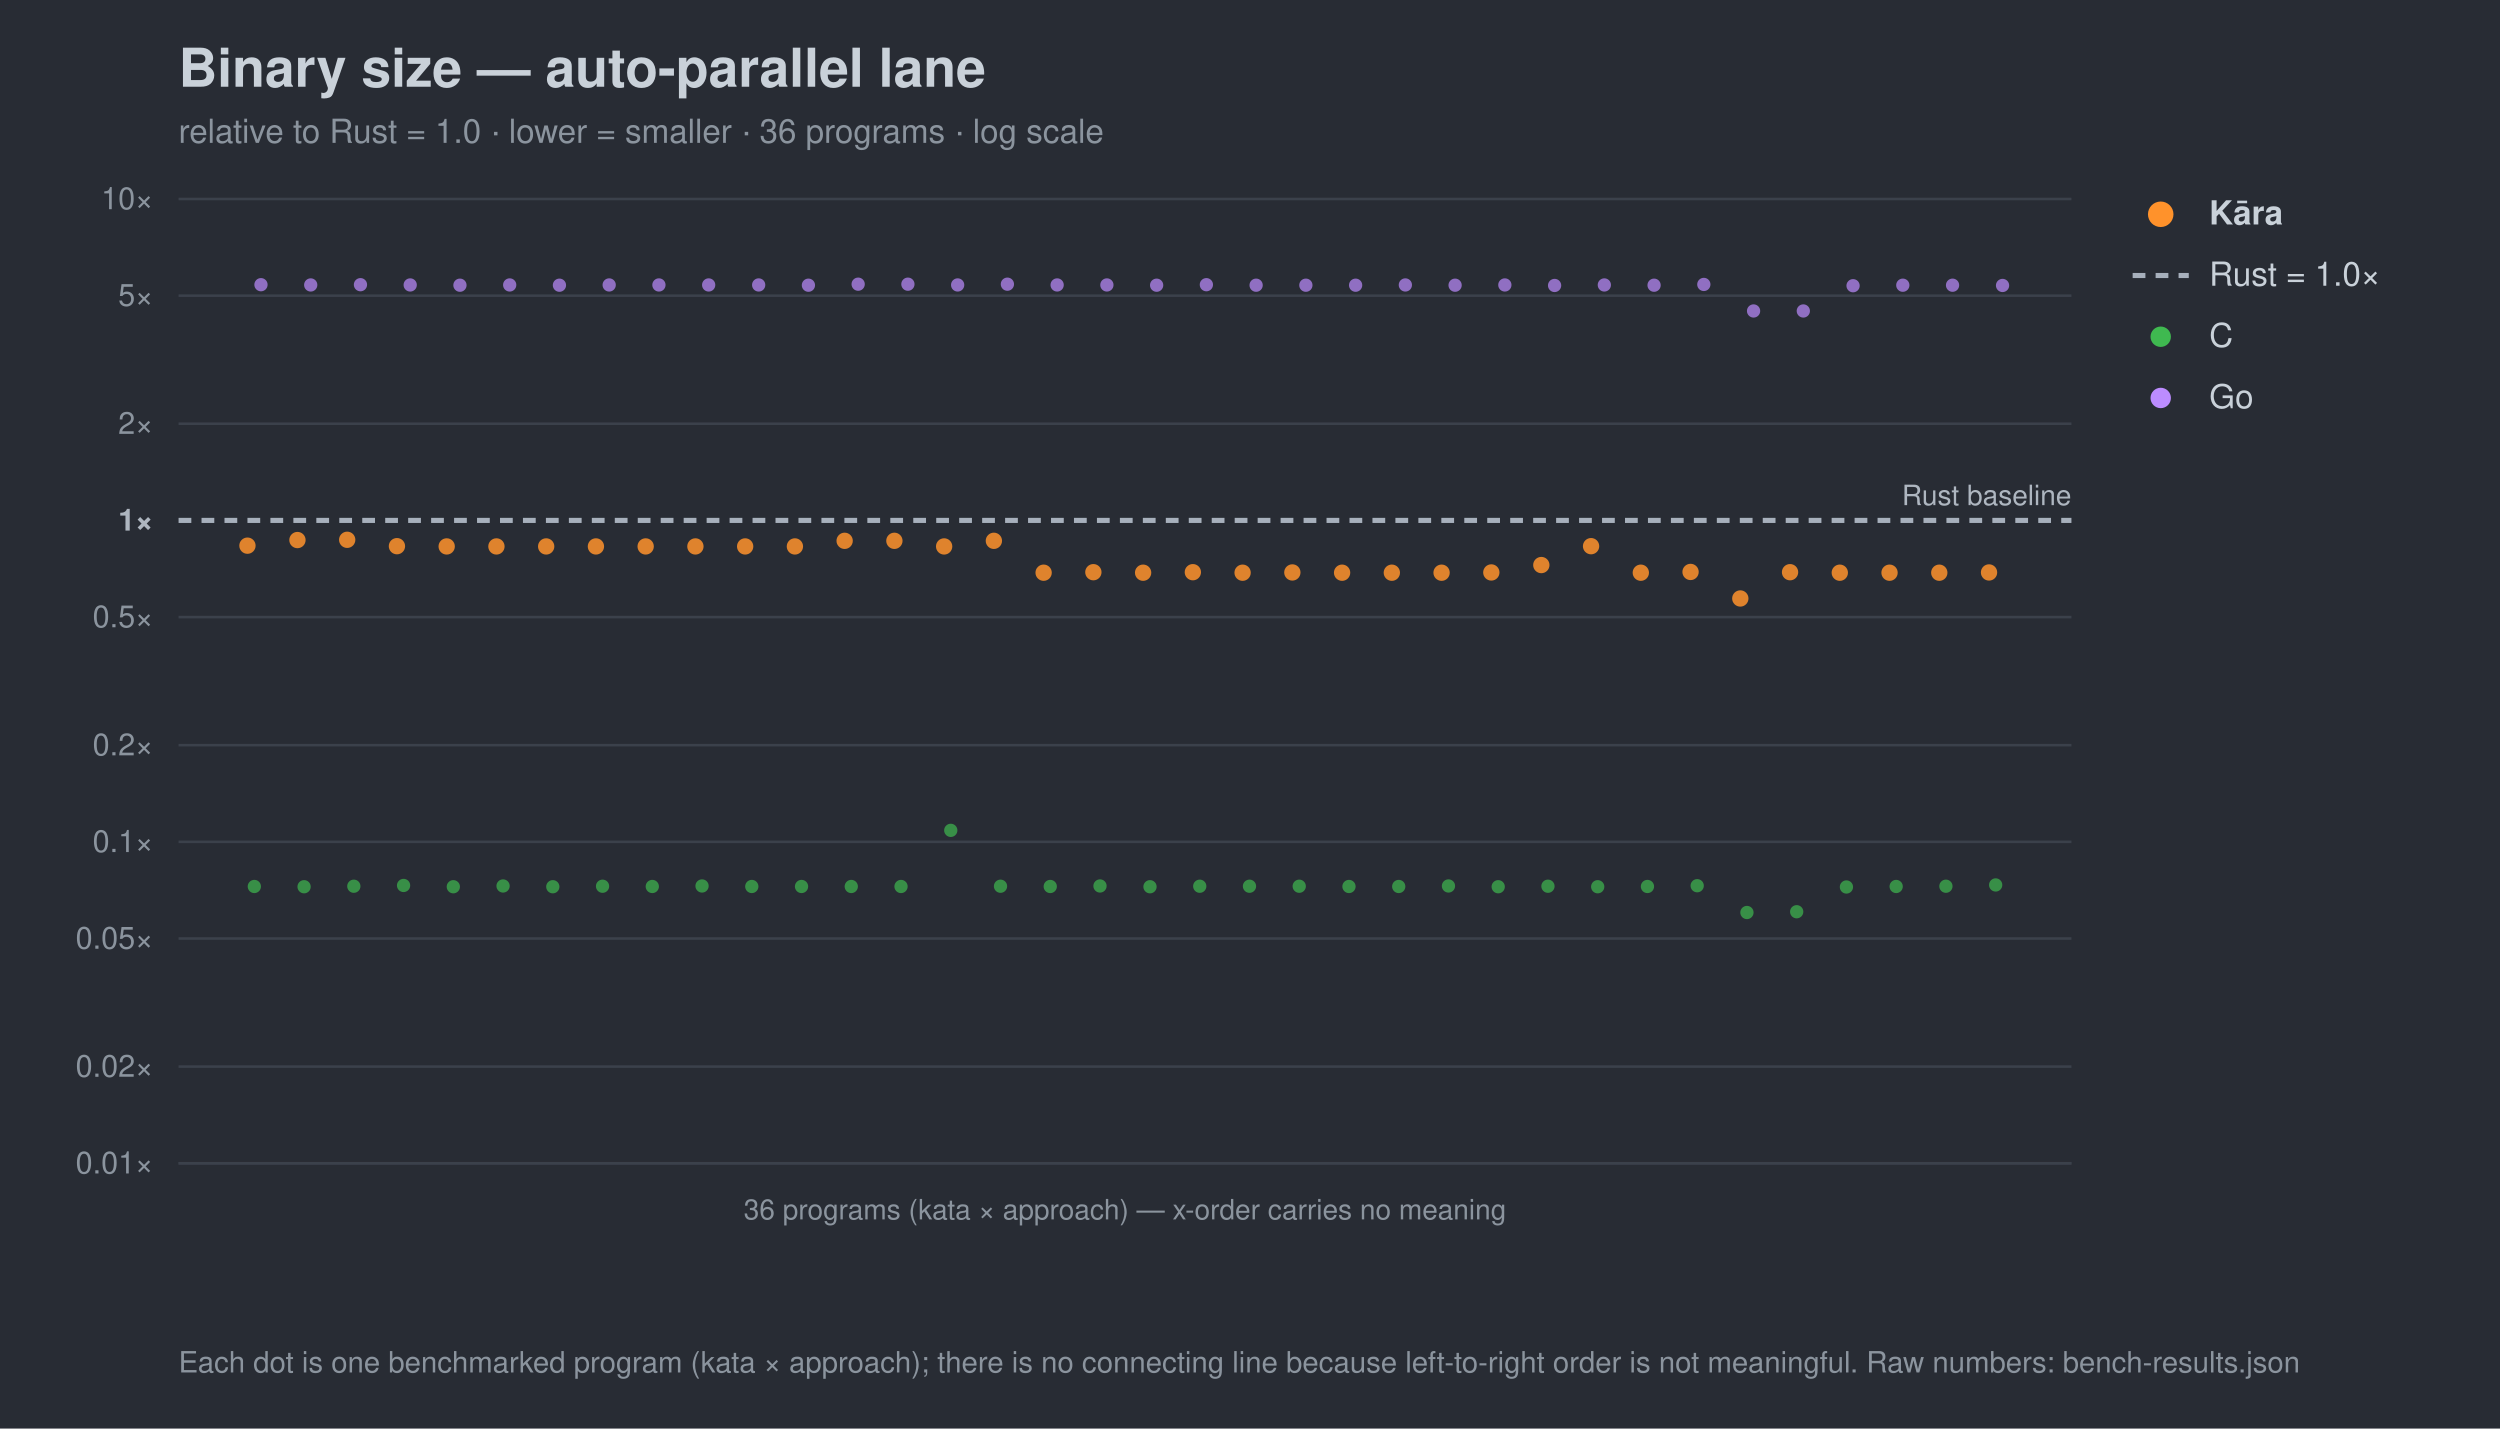
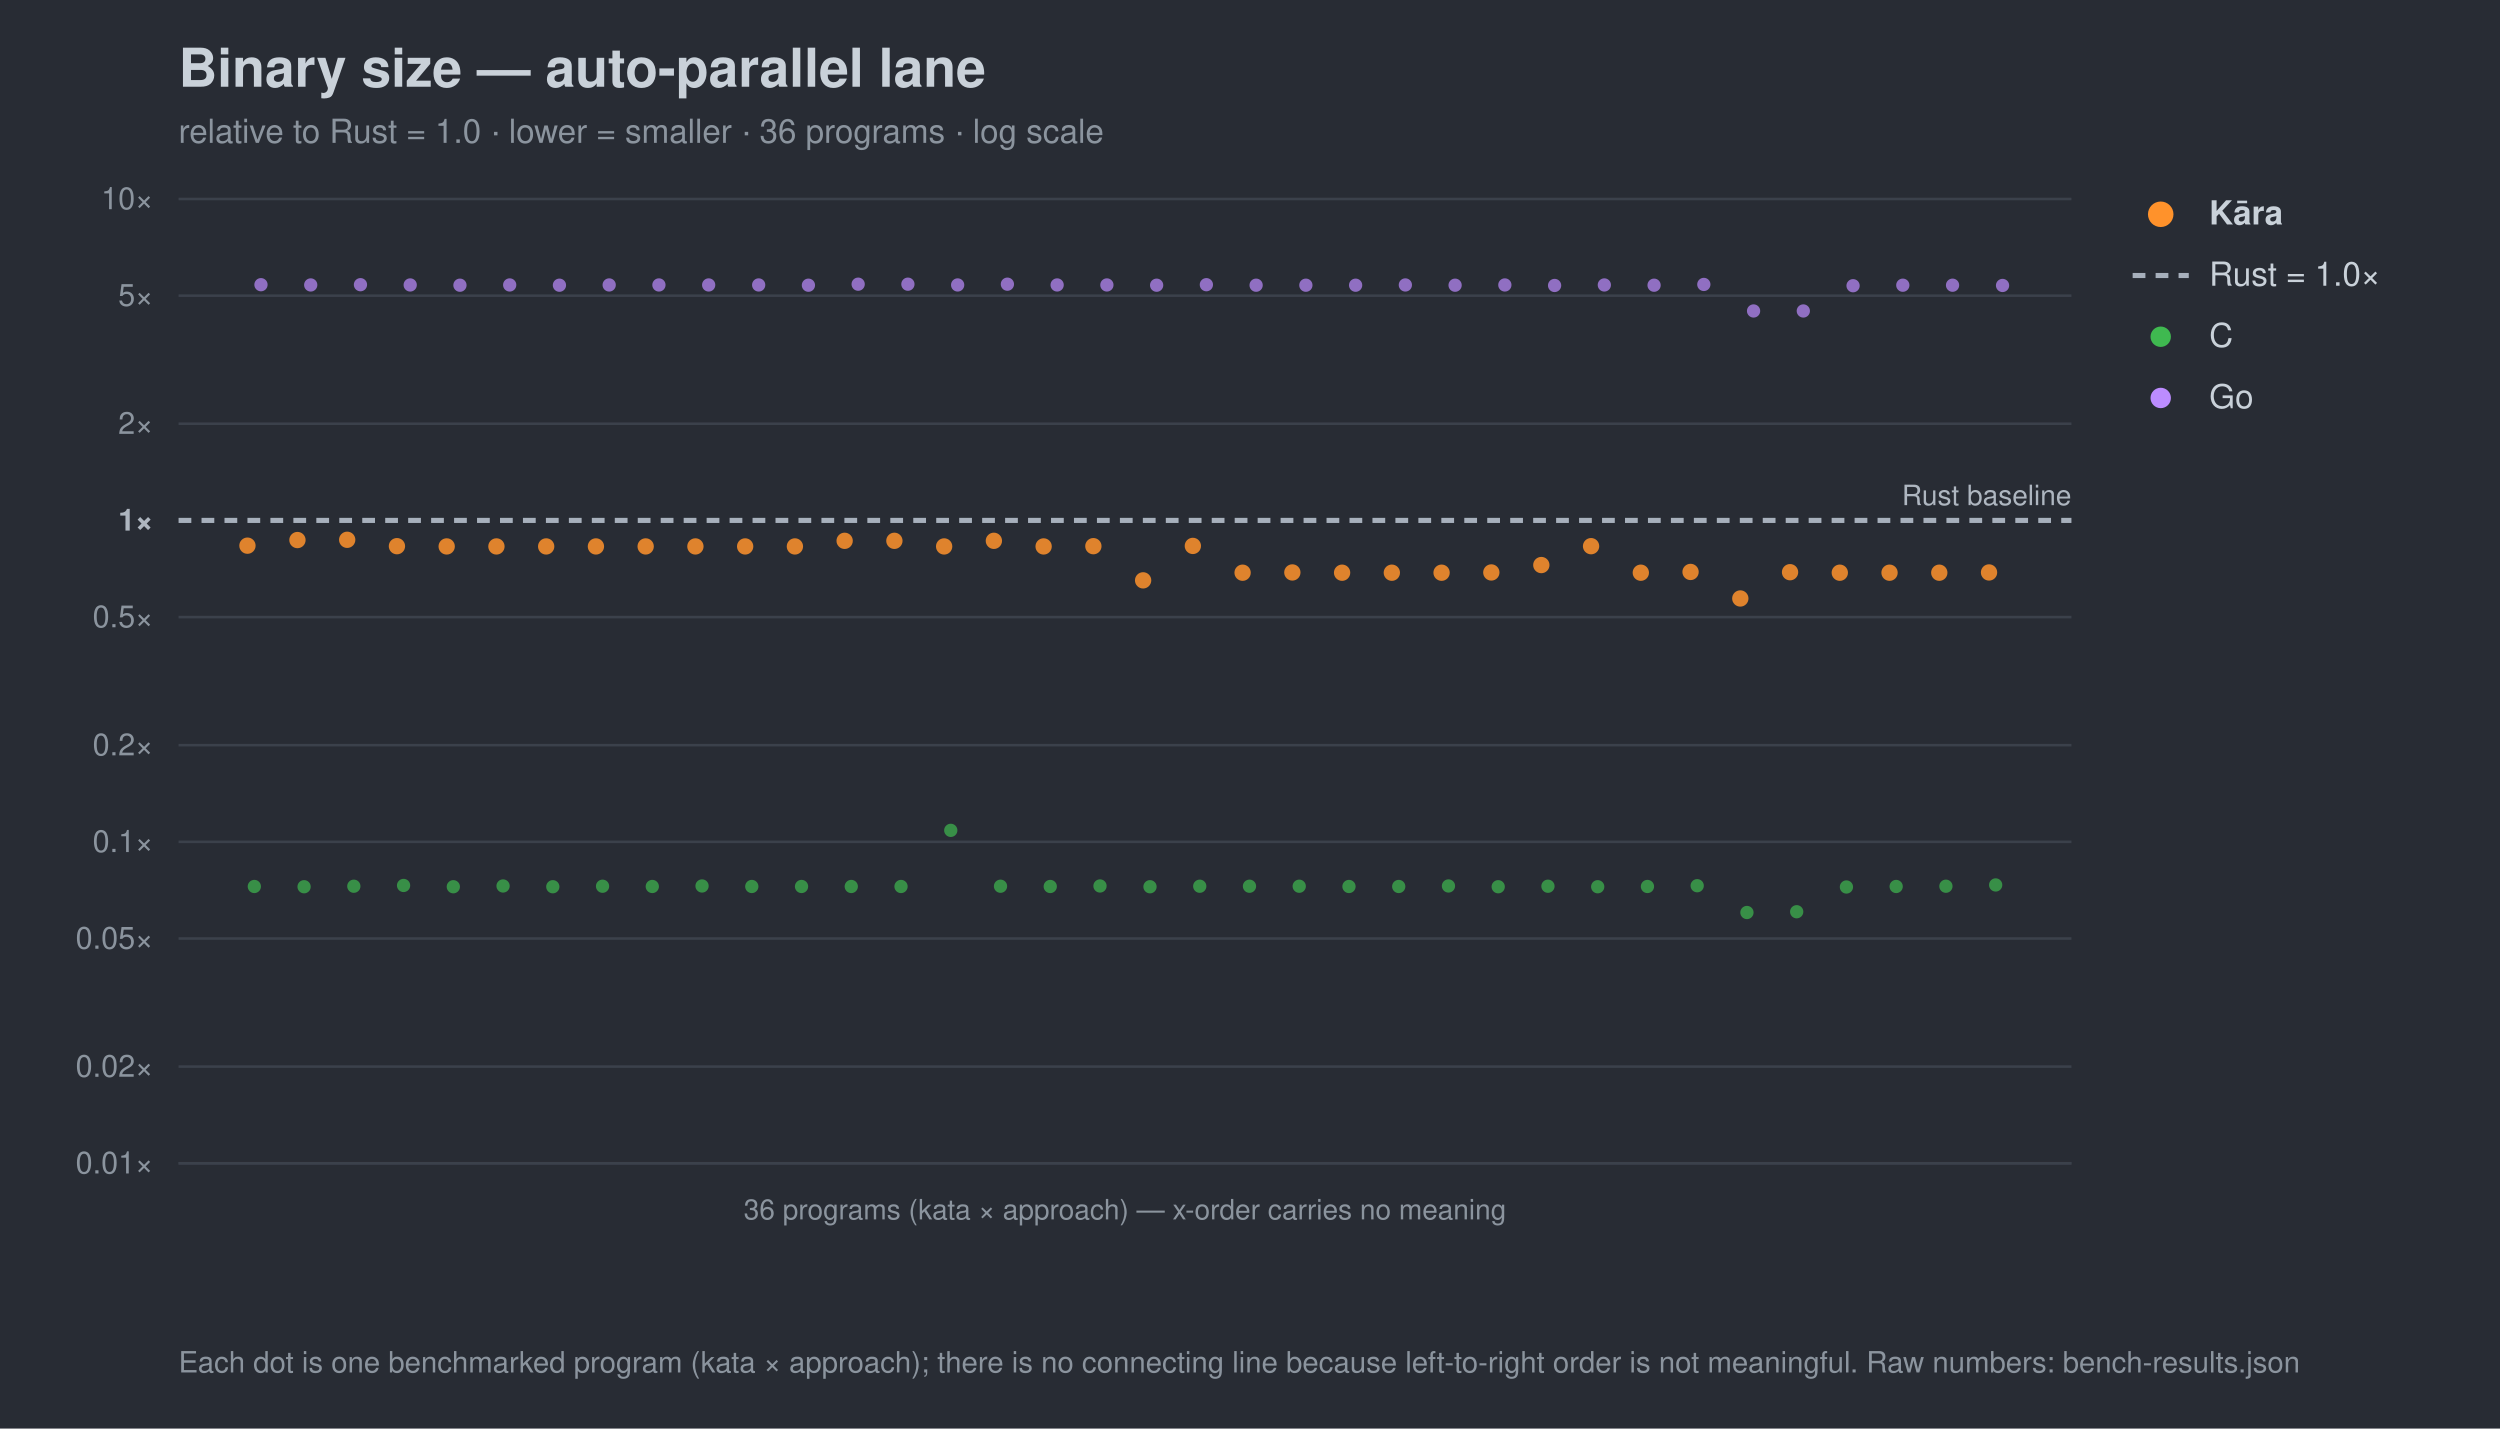
<svg xmlns="http://www.w3.org/2000/svg" width="980" height="560" viewBox="0 0 980 560" font-family="-apple-system,Segoe UI,Helvetica,Arial,sans-serif">
  <rect width="980" height="560" fill="#282c34" />
  <text x="70" y="34" font-size="21" font-weight="700" fill="#c9d1d9">Binary size — auto-parallel lane</text>
  <text x="70" y="56" font-size="13" fill="#8b949e">relative to Rust = 1.0 · lower = smaller · 36 programs · log scale</text>
  <line x1="70" y1="456.0" x2="812" y2="456.0" stroke="#3b414b" stroke-width="1" />
  <text x="60" y="460.0" font-size="12" text-anchor="end" fill="#8b949e">0.01×</text>
  <line x1="70" y1="418.1" x2="812" y2="418.1" stroke="#3b414b" stroke-width="1" />
  <text x="60" y="422.1" font-size="12" text-anchor="end" fill="#8b949e">0.02×</text>
  <line x1="70" y1="367.9" x2="812" y2="367.9" stroke="#3b414b" stroke-width="1" />
  <text x="60" y="371.9" font-size="12" text-anchor="end" fill="#8b949e">0.05×</text>
  <line x1="70" y1="330.0" x2="812" y2="330.0" stroke="#3b414b" stroke-width="1" />
  <text x="60" y="334.0" font-size="12" text-anchor="end" fill="#8b949e">0.1×</text>
  <line x1="70" y1="292.1" x2="812" y2="292.1" stroke="#3b414b" stroke-width="1" />
  <text x="60" y="296.1" font-size="12" text-anchor="end" fill="#8b949e">0.2×</text>
  <line x1="70" y1="241.9" x2="812" y2="241.9" stroke="#3b414b" stroke-width="1" />
  <text x="60" y="245.9" font-size="12" text-anchor="end" fill="#8b949e">0.5×</text>
  <line x1="70" y1="204.0" x2="812" y2="204.0" stroke="#a7b0bc" stroke-width="2" stroke-dasharray="5 4" />
  <text x="60" y="208.0" font-size="12" text-anchor="end" fill="#aeb6c0" font-weight="700">1×</text>
  <line x1="70" y1="166.1" x2="812" y2="166.1" stroke="#3b414b" stroke-width="1" />
  <text x="60" y="170.1" font-size="12" text-anchor="end" fill="#8b949e">2×</text>
  <line x1="70" y1="115.9" x2="812" y2="115.9" stroke="#3b414b" stroke-width="1" />
  <text x="60" y="119.9" font-size="12" text-anchor="end" fill="#8b949e">5×</text>
  <line x1="70" y1="78.0" x2="812" y2="78.0" stroke="#3b414b" stroke-width="1" />
  <text x="60" y="82.0" font-size="12" text-anchor="end" fill="#8b949e">10×</text>
  <text x="812" y="198.0" font-size="11" text-anchor="end" fill="#aeb6c0">Rust baseline</text>
  <line x1="70" y1="456" x2="812" y2="456" stroke="#3b414b" />
  <text x="441.0" y="478" font-size="11" text-anchor="middle" fill="#8b949e">36 programs (kata × approach) — x-order carries no meaning</text>
  <circle cx="99.7" cy="347.5" r="2.6" fill="#3fb950" opacity="0.7" />
  <circle cx="119.2" cy="347.6" r="2.6" fill="#3fb950" opacity="0.7" />
  <circle cx="138.7" cy="347.4" r="2.6" fill="#3fb950" opacity="0.7" />
  <circle cx="158.2" cy="347.1" r="2.6" fill="#3fb950" opacity="0.7" />
  <circle cx="177.7" cy="347.6" r="2.6" fill="#3fb950" opacity="0.7" />
  <circle cx="197.2" cy="347.3" r="2.6" fill="#3fb950" opacity="0.7" />
  <circle cx="216.7" cy="347.6" r="2.6" fill="#3fb950" opacity="0.7" />
  <circle cx="236.2" cy="347.4" r="2.6" fill="#3fb950" opacity="0.7" />
  <circle cx="255.7" cy="347.5" r="2.6" fill="#3fb950" opacity="0.7" />
  <circle cx="275.2" cy="347.3" r="2.6" fill="#3fb950" opacity="0.7" />
  <circle cx="294.7" cy="347.5" r="2.6" fill="#3fb950" opacity="0.7" />
  <circle cx="314.2" cy="347.5" r="2.6" fill="#3fb950" opacity="0.7" />
  <circle cx="333.7" cy="347.5" r="2.6" fill="#3fb950" opacity="0.7" />
  <circle cx="353.2" cy="347.5" r="2.6" fill="#3fb950" opacity="0.7" />
  <circle cx="372.7" cy="325.5" r="2.6" fill="#3fb950" opacity="0.7" />
  <circle cx="392.2" cy="347.4" r="2.6" fill="#3fb950" opacity="0.7" />
  <circle cx="411.7" cy="347.5" r="2.6" fill="#3fb950" opacity="0.7" />
  <circle cx="431.2" cy="347.3" r="2.6" fill="#3fb950" opacity="0.7" />
  <circle cx="450.8" cy="347.6" r="2.6" fill="#3fb950" opacity="0.7" />
  <circle cx="470.3" cy="347.4" r="2.6" fill="#3fb950" opacity="0.7" />
  <circle cx="489.8" cy="347.4" r="2.6" fill="#3fb950" opacity="0.7" />
  <circle cx="509.3" cy="347.4" r="2.6" fill="#3fb950" opacity="0.7" />
  <circle cx="528.8" cy="347.5" r="2.6" fill="#3fb950" opacity="0.7" />
  <circle cx="548.3" cy="347.5" r="2.6" fill="#3fb950" opacity="0.7" />
  <circle cx="567.8" cy="347.3" r="2.6" fill="#3fb950" opacity="0.7" />
  <circle cx="587.3" cy="347.6" r="2.6" fill="#3fb950" opacity="0.7" />
  <circle cx="606.8" cy="347.4" r="2.6" fill="#3fb950" opacity="0.7" />
  <circle cx="626.3" cy="347.6" r="2.6" fill="#3fb950" opacity="0.7" />
  <circle cx="645.8" cy="347.5" r="2.6" fill="#3fb950" opacity="0.7" />
  <circle cx="665.3" cy="347.2" r="2.6" fill="#3fb950" opacity="0.7" />
  <circle cx="684.8" cy="357.7" r="2.6" fill="#3fb950" opacity="0.7" />
  <circle cx="704.3" cy="357.4" r="2.6" fill="#3fb950" opacity="0.7" />
  <circle cx="723.8" cy="347.7" r="2.6" fill="#3fb950" opacity="0.7" />
  <circle cx="743.3" cy="347.5" r="2.6" fill="#3fb950" opacity="0.7" />
  <circle cx="762.8" cy="347.4" r="2.6" fill="#3fb950" opacity="0.7" />
  <circle cx="782.3" cy="346.9" r="2.6" fill="#3fb950" opacity="0.7" />
  <circle cx="102.3" cy="111.6" r="2.6" fill="#bc8cff" opacity="0.7" />
  <circle cx="121.8" cy="111.7" r="2.6" fill="#bc8cff" opacity="0.7" />
  <circle cx="141.3" cy="111.6" r="2.6" fill="#bc8cff" opacity="0.7" />
  <circle cx="160.8" cy="111.7" r="2.6" fill="#bc8cff" opacity="0.7" />
  <circle cx="180.3" cy="111.8" r="2.6" fill="#bc8cff" opacity="0.7" />
  <circle cx="199.8" cy="111.7" r="2.6" fill="#bc8cff" opacity="0.7" />
  <circle cx="219.3" cy="111.8" r="2.6" fill="#bc8cff" opacity="0.7" />
  <circle cx="238.8" cy="111.7" r="2.6" fill="#bc8cff" opacity="0.7" />
  <circle cx="258.3" cy="111.7" r="2.6" fill="#bc8cff" opacity="0.7" />
  <circle cx="277.8" cy="111.7" r="2.6" fill="#bc8cff" opacity="0.7" />
  <circle cx="297.4" cy="111.7" r="2.6" fill="#bc8cff" opacity="0.7" />
  <circle cx="316.9" cy="111.8" r="2.6" fill="#bc8cff" opacity="0.7" />
  <circle cx="336.4" cy="111.4" r="2.6" fill="#bc8cff" opacity="0.7" />
  <circle cx="355.9" cy="111.4" r="2.6" fill="#bc8cff" opacity="0.7" />
  <circle cx="375.4" cy="111.7" r="2.6" fill="#bc8cff" opacity="0.7" />
  <circle cx="394.9" cy="111.4" r="2.6" fill="#bc8cff" opacity="0.7" />
  <circle cx="414.4" cy="111.7" r="2.6" fill="#bc8cff" opacity="0.7" />
  <circle cx="433.9" cy="111.7" r="2.6" fill="#bc8cff" opacity="0.7" />
  <circle cx="453.4" cy="111.8" r="2.6" fill="#bc8cff" opacity="0.7" />
  <circle cx="472.9" cy="111.6" r="2.6" fill="#bc8cff" opacity="0.7" />
  <circle cx="492.4" cy="111.8" r="2.6" fill="#bc8cff" opacity="0.7" />
  <circle cx="511.9" cy="111.8" r="2.6" fill="#bc8cff" opacity="0.7" />
  <circle cx="531.4" cy="111.8" r="2.6" fill="#bc8cff" opacity="0.7" />
  <circle cx="550.9" cy="111.7" r="2.6" fill="#bc8cff" opacity="0.7" />
  <circle cx="570.4" cy="111.8" r="2.6" fill="#bc8cff" opacity="0.7" />
  <circle cx="589.9" cy="111.7" r="2.6" fill="#bc8cff" opacity="0.7" />
  <circle cx="609.4" cy="111.9" r="2.6" fill="#bc8cff" opacity="0.7" />
  <circle cx="628.9" cy="111.7" r="2.6" fill="#bc8cff" opacity="0.7" />
  <circle cx="648.4" cy="111.8" r="2.6" fill="#bc8cff" opacity="0.7" />
  <circle cx="667.9" cy="111.5" r="2.6" fill="#bc8cff" opacity="0.7" />
  <circle cx="687.4" cy="121.9" r="2.6" fill="#bc8cff" opacity="0.7" />
  <circle cx="706.9" cy="121.9" r="2.6" fill="#bc8cff" opacity="0.7" />
  <circle cx="726.4" cy="112.0" r="2.6" fill="#bc8cff" opacity="0.7" />
  <circle cx="745.9" cy="111.8" r="2.6" fill="#bc8cff" opacity="0.7" />
  <circle cx="765.4" cy="111.8" r="2.6" fill="#bc8cff" opacity="0.7" />
  <circle cx="785.0" cy="111.9" r="2.6" fill="#bc8cff" opacity="0.7" />
  <circle cx="97.0" cy="213.9" r="3.2" fill="#ff922b" opacity="0.85" />
  <circle cx="116.6" cy="211.7" r="3.2" fill="#ff922b" opacity="0.85" />
  <circle cx="136.1" cy="211.6" r="3.2" fill="#ff922b" opacity="0.85" />
  <circle cx="155.6" cy="214.1" r="3.2" fill="#ff922b" opacity="0.85" />
  <circle cx="175.1" cy="214.2" r="3.2" fill="#ff922b" opacity="0.85" />
  <circle cx="194.6" cy="214.2" r="3.2" fill="#ff922b" opacity="0.85" />
  <circle cx="214.1" cy="214.2" r="3.2" fill="#ff922b" opacity="0.85" />
  <circle cx="233.6" cy="214.2" r="3.2" fill="#ff922b" opacity="0.85" />
  <circle cx="253.1" cy="214.2" r="3.2" fill="#ff922b" opacity="0.85" />
  <circle cx="272.6" cy="214.2" r="3.2" fill="#ff922b" opacity="0.85" />
  <circle cx="292.1" cy="214.2" r="3.2" fill="#ff922b" opacity="0.85" />
  <circle cx="311.6" cy="214.2" r="3.2" fill="#ff922b" opacity="0.85" />
  <circle cx="331.1" cy="212.0" r="3.2" fill="#ff922b" opacity="0.85" />
  <circle cx="350.6" cy="212.0" r="3.2" fill="#ff922b" opacity="0.85" />
  <circle cx="370.1" cy="214.2" r="3.2" fill="#ff922b" opacity="0.85" />
  <circle cx="389.6" cy="212.0" r="3.2" fill="#ff922b" opacity="0.85" />
-   <circle cx="409.1" cy="224.5" r="3.2" fill="#ff922b" opacity="0.85" />
-   <circle cx="428.6" cy="224.3" r="3.2" fill="#ff922b" opacity="0.85" />
-   <circle cx="448.1" cy="224.5" r="3.2" fill="#ff922b" opacity="0.85" />
-   <circle cx="467.6" cy="224.3" r="3.2" fill="#ff922b" opacity="0.85" />
+   <circle cx="409.1" cy="214.2" r="3.2" fill="#ff922b" opacity="0.85" />
+   <circle cx="428.6" cy="214.1" r="3.2" fill="#ff922b" opacity="0.85" />
+   <circle cx="448.1" cy="227.5" r="3.2" fill="#ff922b" opacity="0.85" />
+   <circle cx="467.6" cy="214.0" r="3.2" fill="#ff922b" opacity="0.85" />
  <circle cx="487.1" cy="224.5" r="3.2" fill="#ff922b" opacity="0.85" />
  <circle cx="506.6" cy="224.4" r="3.2" fill="#ff922b" opacity="0.85" />
  <circle cx="526.1" cy="224.5" r="3.2" fill="#ff922b" opacity="0.85" />
  <circle cx="545.6" cy="224.5" r="3.2" fill="#ff922b" opacity="0.85" />
  <circle cx="565.1" cy="224.5" r="3.2" fill="#ff922b" opacity="0.85" />
  <circle cx="584.6" cy="224.4" r="3.2" fill="#ff922b" opacity="0.85" />
  <circle cx="604.2" cy="221.5" r="3.2" fill="#ff922b" opacity="0.85" />
  <circle cx="623.7" cy="214.1" r="3.2" fill="#ff922b" opacity="0.85" />
  <circle cx="643.2" cy="224.5" r="3.2" fill="#ff922b" opacity="0.85" />
  <circle cx="662.7" cy="224.2" r="3.2" fill="#ff922b" opacity="0.85" />
  <circle cx="682.2" cy="234.6" r="3.2" fill="#ff922b" opacity="0.85" />
  <circle cx="701.7" cy="224.3" r="3.2" fill="#ff922b" opacity="0.85" />
  <circle cx="721.2" cy="224.5" r="3.2" fill="#ff922b" opacity="0.85" />
  <circle cx="740.7" cy="224.5" r="3.2" fill="#ff922b" opacity="0.85" />
  <circle cx="760.2" cy="224.5" r="3.2" fill="#ff922b" opacity="0.85" />
  <circle cx="779.7" cy="224.4" r="3.2" fill="#ff922b" opacity="0.85" />
  <circle cx="847" cy="84" r="5" fill="#ff922b" />
  <text x="866" y="88" font-size="13" fill="#c9d1d9" font-weight="700">Kāra</text>
  <line x1="836" y1="108" x2="858" y2="108" stroke="#a7b0bc" stroke-width="2" stroke-dasharray="5 4" />
  <text x="866" y="112" font-size="13" fill="#c9d1d9" font-weight="400">Rust = 1.0×</text>
  <circle cx="847" cy="132" r="4" fill="#3fb950" />
  <text x="866" y="136" font-size="13" fill="#c9d1d9" font-weight="400">C</text>
  <circle cx="847" cy="156" r="4" fill="#bc8cff" />
  <text x="866" y="160" font-size="13" fill="#c9d1d9" font-weight="400">Go</text>
  <text x="70" y="538" font-size="11.5" fill="#8b949e">Each dot is one benchmarked program (kata × approach); there is no connecting line because left-to-right order is not meaningful. Raw numbers: bench-results.json</text>
</svg>
